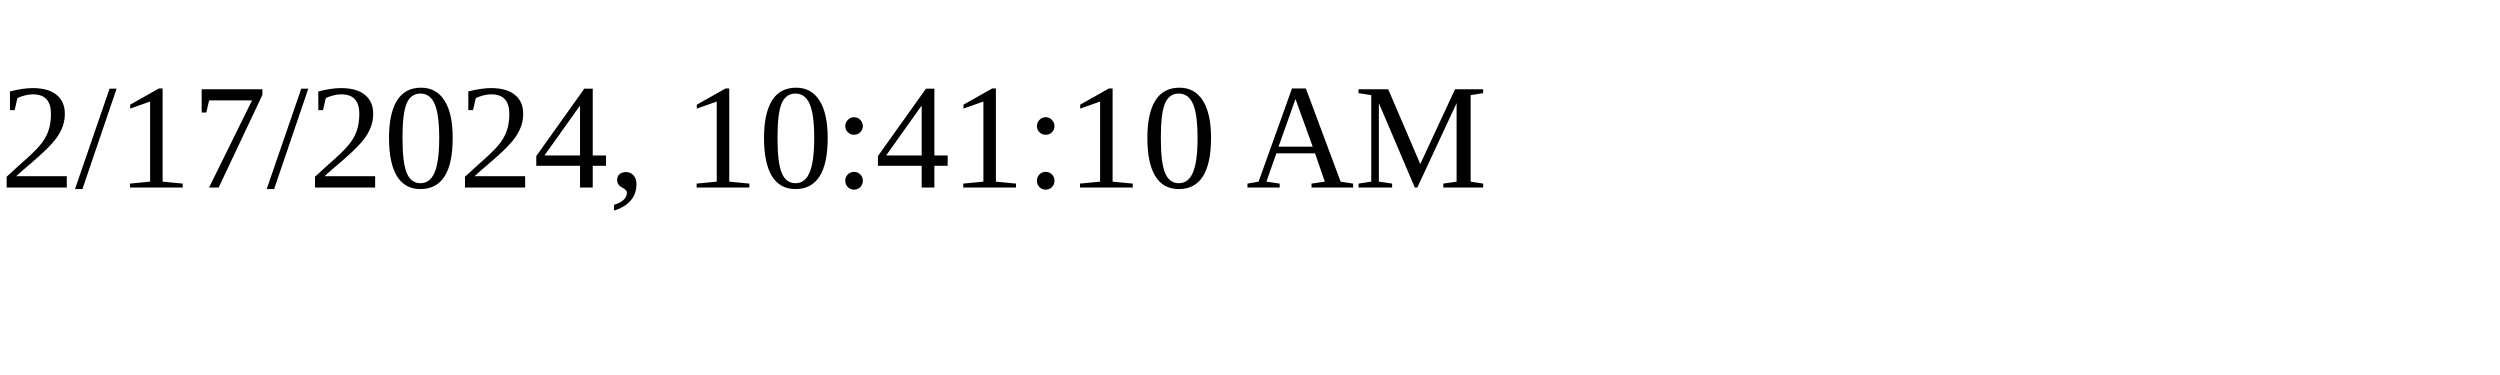
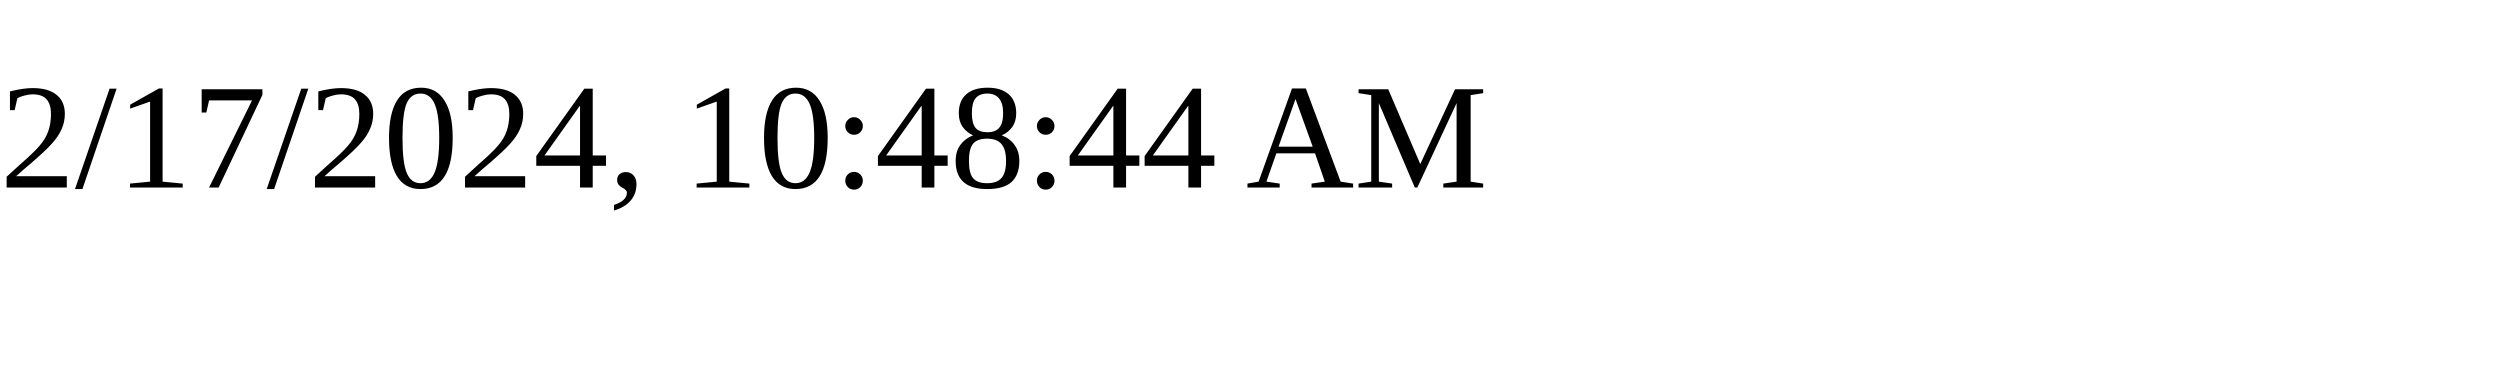
<svg xmlns="http://www.w3.org/2000/svg" height="30" width="200">
-   <text x="0" y="15">2/17/2024, 10:41:10 AM</text>
+   <text x="0" y="15">2/17/2024, 10:48:44 AM</text>
</svg>
